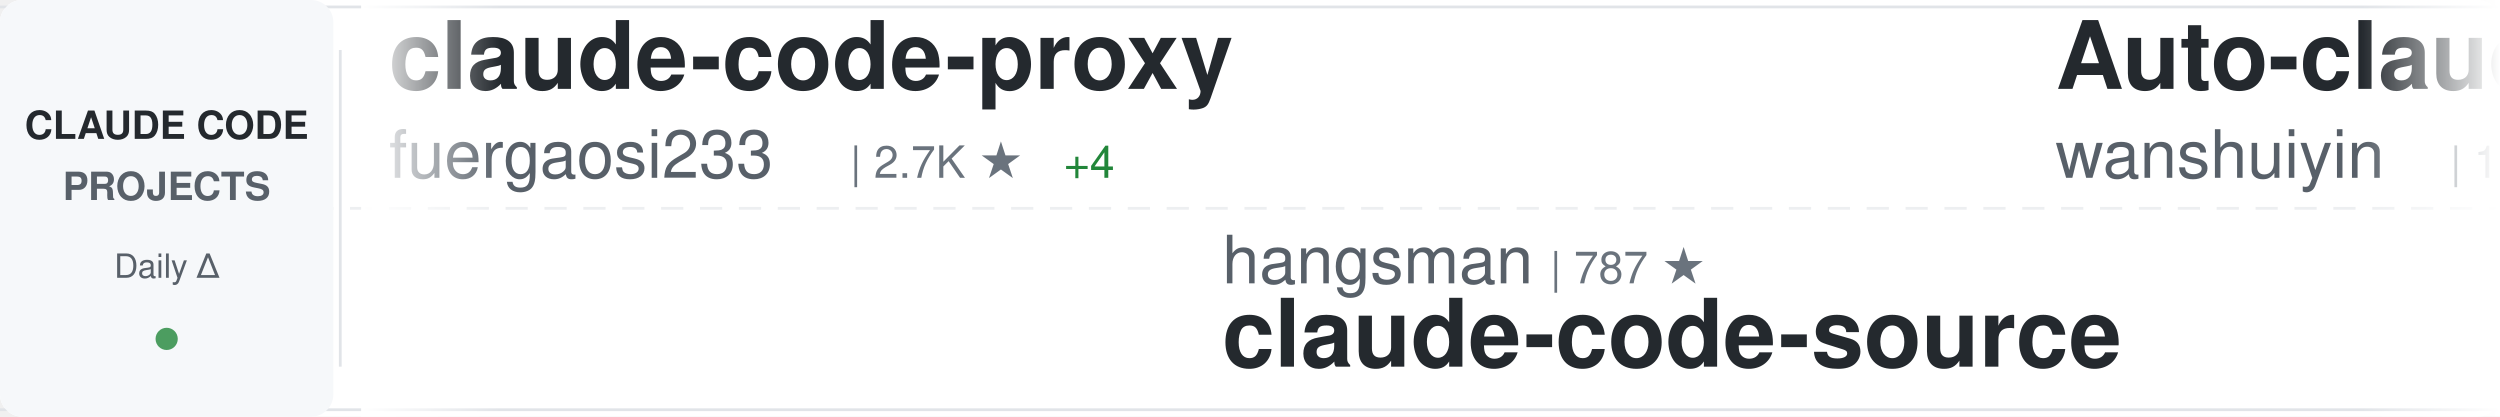
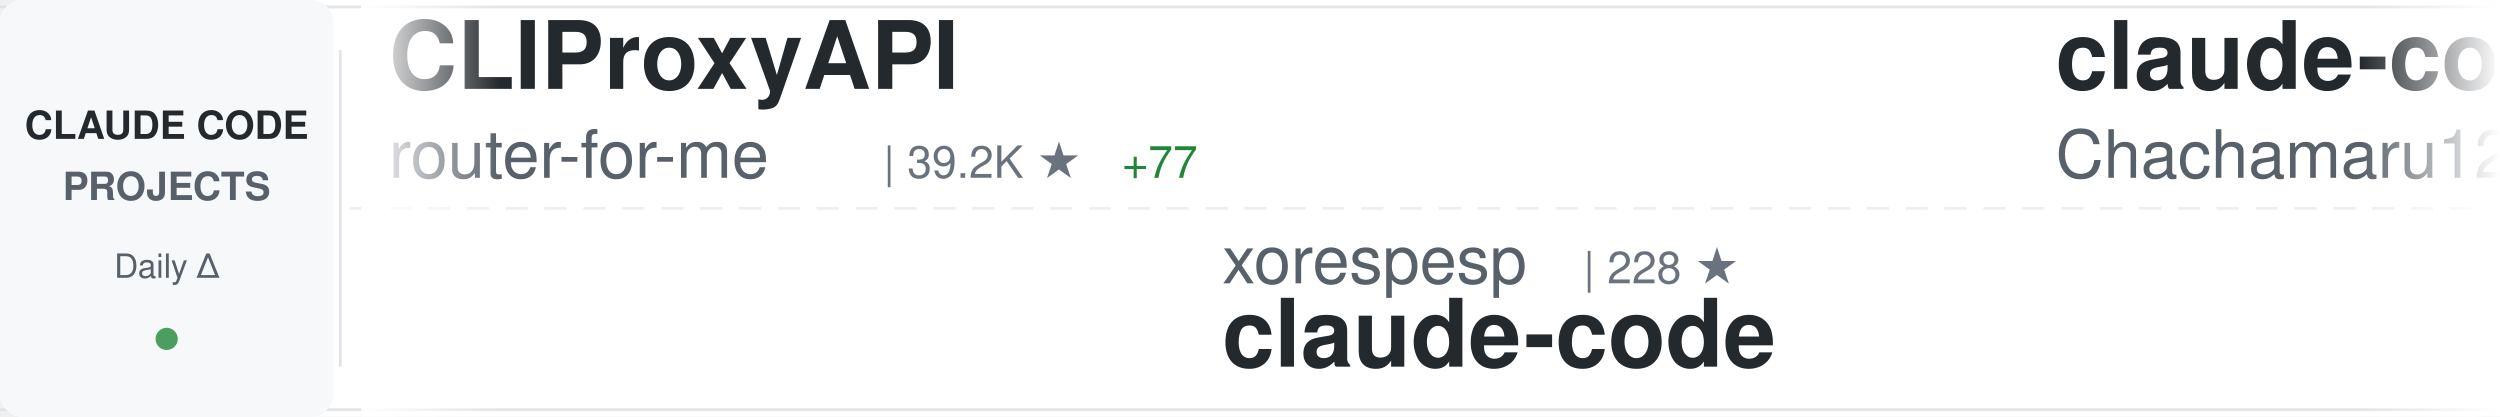
<svg xmlns="http://www.w3.org/2000/svg" width="900" height="150">
  <defs>
    <linearGradient id="awesomeLeftFade" x1="0%" y1="0%" x2="100%" y2="0%">
      <stop offset="0%" style="stop-color:#ffffff;stop-opacity:1" />
      <stop offset="100%" style="stop-color:#ffffff;stop-opacity:0" />
    </linearGradient>
    <linearGradient id="awesomeRightFade" x1="0%" y1="0%" x2="100%" y2="0%">
      <stop offset="0%" style="stop-color:#ffffff;stop-opacity:0" />
      <stop offset="100%" style="stop-color:#ffffff;stop-opacity:1" />
    </linearGradient>
  </defs>
  <rect width="900" height="150" fill="#ffffff" rx="8" />
  <rect x="0" y="2" width="900" height="1" fill="#e1e4e8" />
  <rect x="0" y="147" width="900" height="1" fill="#e1e4e8" />
  <line x1="0" y1="75" x2="900" y2="75" stroke="#e1e4e8" stroke-width="1" stroke-dasharray="8 6" opacity="0.6" />
  <rect x="0" y="0" width="120" height="150" fill="#f6f8fa" rx="8" />
  <text x="60" y="50" font-family="-apple-system, BlinkMacSystemFont, 'Segoe UI', Helvetica, Arial, sans-serif" font-size="14" font-weight="600" fill="#24292e" text-anchor="middle">CLAUDE CODE</text>
  <text x="60" y="72" font-family="-apple-system, BlinkMacSystemFont, 'Segoe UI', Helvetica, Arial, sans-serif" font-size="14" font-weight="600" fill="#586069" text-anchor="middle">PROJECTS</text>
  <text x="60" y="100" font-family="-apple-system, BlinkMacSystemFont, 'Segoe UI', Helvetica, Arial, sans-serif" font-size="12" font-weight="500" fill="#586069" text-anchor="middle">Daily Δ</text>
  <circle cx="60" cy="122" r="4" fill="#22863a" opacity="0.8" />
  <rect x="122" y="18" width="1" height="114" fill="#e1e4e8" />
  <clipPath id="awesomeTickerClip">
    <rect x="130" y="0" width="770" height="150" />
  </clipPath>
  <g clip-path="url(#awesomeTickerClip)">
    <g id="awesomeTickerItems">
      <animateTransform attributeName="transform" attributeType="XML" type="translate" from="0 0" to="-3000 0" dur="54s" repeatCount="indefinite" />
      <g transform="translate(0, 0)">
-         <text x="140" y="32" font-family="-apple-system, BlinkMacSystemFont, 'Segoe UI', Helvetica, Arial, sans-serif" font-size="34" font-weight="600" fill="#24292e">claude-code-proxy</text>
-         <text x="140" y="64" font-family="-apple-system, BlinkMacSystemFont, 'Segoe UI', Helvetica, Arial, sans-serif" font-size="24" font-weight="400" fill="#586069">fuergaosi233</text>
-         <text x="306" y="64" font-family="-apple-system, BlinkMacSystemFont, 'Segoe UI', Helvetica, Arial, sans-serif" font-size="16" font-weight="500" fill="#6a737d">| 2.7K ★</text>
-         <text x="383" y="64" font-family="-apple-system, BlinkMacSystemFont, 'Segoe UI', Helvetica, Arial, sans-serif" font-size="16" font-weight="500" fill="#22863a"> +4</text>
+         <text x="140" y="32" font-family="-apple-system, BlinkMacSystemFont, 'Segoe UI', Helvetica, Arial, sans-serif" font-size="34" font-weight="600" fill="#24292e">CLIProxyAPI</text>
+         <text x="140" y="64" font-family="-apple-system, BlinkMacSystemFont, 'Segoe UI', Helvetica, Arial, sans-serif" font-size="24" font-weight="400" fill="#586069">router-for-me</text>
+         <text x="318" y="64" font-family="-apple-system, BlinkMacSystemFont, 'Segoe UI', Helvetica, Arial, sans-serif" font-size="16" font-weight="500" fill="#6a737d">| 39.2K ★</text>
+         <text x="404" y="64" font-family="-apple-system, BlinkMacSystemFont, 'Segoe UI', Helvetica, Arial, sans-serif" font-size="16" font-weight="500" fill="#22863a"> +77</text>
      </g>
      <g transform="translate(300, 0)">
-         <text x="140" y="102" font-family="-apple-system, BlinkMacSystemFont, 'Segoe UI', Helvetica, Arial, sans-serif" font-size="24" font-weight="400" fill="#586069">hangsman</text>
-         <text x="258" y="102" font-family="-apple-system, BlinkMacSystemFont, 'Segoe UI', Helvetica, Arial, sans-serif" font-size="16" font-weight="500" fill="#6a737d">| 787 ★</text>
-         <text x="140" y="132" font-family="-apple-system, BlinkMacSystemFont, 'Segoe UI', Helvetica, Arial, sans-serif" font-size="34" font-weight="600" fill="#24292e">claude-code-source</text>
+         <text x="140" y="102" font-family="-apple-system, BlinkMacSystemFont, 'Segoe UI', Helvetica, Arial, sans-serif" font-size="24" font-weight="400" fill="#586069">xorespesp</text>
+         <text x="270" y="102" font-family="-apple-system, BlinkMacSystemFont, 'Segoe UI', Helvetica, Arial, sans-serif" font-size="16" font-weight="500" fill="#6a737d">| 228 ★</text>
+         <text x="140" y="132" font-family="-apple-system, BlinkMacSystemFont, 'Segoe UI', Helvetica, Arial, sans-serif" font-size="34" font-weight="600" fill="#24292e">claude-code</text>
      </g>
      <g transform="translate(600, 0)">
-         <text x="140" y="32" font-family="-apple-system, BlinkMacSystemFont, 'Segoe UI', Helvetica, Arial, sans-serif" font-size="34" font-weight="600" fill="#24292e">Auto-claude-code-researc...</text>
-         <text x="140" y="64" font-family="-apple-system, BlinkMacSystemFont, 'Segoe UI', Helvetica, Arial, sans-serif" font-size="24" font-weight="400" fill="#586069">wanshuiyin</text>
-         <text x="282" y="64" font-family="-apple-system, BlinkMacSystemFont, 'Segoe UI', Helvetica, Arial, sans-serif" font-size="16" font-weight="500" fill="#6a737d">| 13.0K ★</text>
-         <text x="368" y="64" font-family="-apple-system, BlinkMacSystemFont, 'Segoe UI', Helvetica, Arial, sans-serif" font-size="16" font-weight="500" fill="#22863a"> +22</text>
+         <text x="140" y="32" font-family="-apple-system, BlinkMacSystemFont, 'Segoe UI', Helvetica, Arial, sans-serif" font-size="34" font-weight="600" fill="#24292e">claude-code-harness</text>
+         <text x="140" y="64" font-family="-apple-system, BlinkMacSystemFont, 'Segoe UI', Helvetica, Arial, sans-serif" font-size="24" font-weight="400" fill="#586069">Chachamaru127</text>
+         <text x="318" y="64" font-family="-apple-system, BlinkMacSystemFont, 'Segoe UI', Helvetica, Arial, sans-serif" font-size="16" font-weight="500" fill="#6a737d">| 2.9K ★</text>
+         <text x="395" y="64" font-family="-apple-system, BlinkMacSystemFont, 'Segoe UI', Helvetica, Arial, sans-serif" font-size="16" font-weight="500" fill="#22863a"> +8</text>
      </g>
      <g transform="translate(900, 0)">
-         <text x="140" y="102" font-family="-apple-system, BlinkMacSystemFont, 'Segoe UI', Helvetica, Arial, sans-serif" font-size="24" font-weight="400" fill="#586069">freestylefly</text>
-         <text x="306" y="102" font-family="-apple-system, BlinkMacSystemFont, 'Segoe UI', Helvetica, Arial, sans-serif" font-size="16" font-weight="500" fill="#6a737d">| 127 ★</text>
+         <text x="140" y="102" font-family="-apple-system, BlinkMacSystemFont, 'Segoe UI', Helvetica, Arial, sans-serif" font-size="24" font-weight="400" fill="#586069">repowise-dev</text>
+         <text x="306" y="102" font-family="-apple-system, BlinkMacSystemFont, 'Segoe UI', Helvetica, Arial, sans-serif" font-size="16" font-weight="500" fill="#6a737d">| 1.1K ★</text>
+         <text x="383" y="102" font-family="-apple-system, BlinkMacSystemFont, 'Segoe UI', Helvetica, Arial, sans-serif" font-size="16" font-weight="500" fill="#22863a"> +4</text>
+         <text x="140" y="132" font-family="-apple-system, BlinkMacSystemFont, 'Segoe UI', Helvetica, Arial, sans-serif" font-size="34" font-weight="600" fill="#24292e">claude-code-prompts</text>
+       </g>
+       <g transform="translate(1200, 0)">
+         <text x="140" y="32" font-family="-apple-system, BlinkMacSystemFont, 'Segoe UI', Helvetica, Arial, sans-serif" font-size="34" font-weight="600" fill="#24292e">claude-code-router</text>
+         <text x="140" y="64" font-family="-apple-system, BlinkMacSystemFont, 'Segoe UI', Helvetica, Arial, sans-serif" font-size="24" font-weight="400" fill="#586069">musistudio</text>
+         <text x="282" y="64" font-family="-apple-system, BlinkMacSystemFont, 'Segoe UI', Helvetica, Arial, sans-serif" font-size="16" font-weight="500" fill="#6a737d">| 35.6K ★</text>
+         <text x="368" y="64" font-family="-apple-system, BlinkMacSystemFont, 'Segoe UI', Helvetica, Arial, sans-serif" font-size="16" font-weight="500" fill="#22863a"> +28</text>
+       </g>
+       <g transform="translate(1500, 0)">
+         <text x="140" y="102" font-family="-apple-system, BlinkMacSystemFont, 'Segoe UI', Helvetica, Arial, sans-serif" font-size="24" font-weight="400" fill="#586069">anthropics</text>
+         <text x="282" y="102" font-family="-apple-system, BlinkMacSystemFont, 'Segoe UI', Helvetica, Arial, sans-serif" font-size="16" font-weight="500" fill="#6a737d">| 158.2K ★</text>
+         <text x="377" y="102" font-family="-apple-system, BlinkMacSystemFont, 'Segoe UI', Helvetica, Arial, sans-serif" font-size="16" font-weight="500" fill="#22863a"> +260</text>
+         <text x="140" y="132" font-family="-apple-system, BlinkMacSystemFont, 'Segoe UI', Helvetica, Arial, sans-serif" font-size="34" font-weight="600" fill="#24292e">skills</text>
+       </g>
+       <g transform="translate(1800, 0)">
+         <text x="140" y="32" font-family="-apple-system, BlinkMacSystemFont, 'Segoe UI', Helvetica, Arial, sans-serif" font-size="34" font-weight="600" fill="#24292e">claude-code-telegram</text>
+         <text x="140" y="64" font-family="-apple-system, BlinkMacSystemFont, 'Segoe UI', Helvetica, Arial, sans-serif" font-size="24" font-weight="400" fill="#586069">RichardAtCT</text>
+         <text x="294" y="64" font-family="-apple-system, BlinkMacSystemFont, 'Segoe UI', Helvetica, Arial, sans-serif" font-size="16" font-weight="500" fill="#6a737d">| 2.7K ★</text>
+         <text x="371" y="64" font-family="-apple-system, BlinkMacSystemFont, 'Segoe UI', Helvetica, Arial, sans-serif" font-size="16" font-weight="500" fill="#22863a"> +1</text>
+       </g>
+       <g transform="translate(2100, 0)">
+         <text x="140" y="102" font-family="-apple-system, BlinkMacSystemFont, 'Segoe UI', Helvetica, Arial, sans-serif" font-size="24" font-weight="400" fill="#586069">VineeTagarwaL-code</text>
+         <text x="378" y="102" font-family="-apple-system, BlinkMacSystemFont, 'Segoe UI', Helvetica, Arial, sans-serif" font-size="16" font-weight="500" fill="#6a737d">| 276 ★</text>
        <text x="140" y="132" font-family="-apple-system, BlinkMacSystemFont, 'Segoe UI', Helvetica, Arial, sans-serif" font-size="34" font-weight="600" fill="#24292e">claude-code</text>
      </g>
-       <g transform="translate(1200, 0)">
-         <text x="140" y="32" font-family="-apple-system, BlinkMacSystemFont, 'Segoe UI', Helvetica, Arial, sans-serif" font-size="34" font-weight="600" fill="#24292e">awesome-claude-code-tool...</text>
-         <text x="140" y="64" font-family="-apple-system, BlinkMacSystemFont, 'Segoe UI', Helvetica, Arial, sans-serif" font-size="24" font-weight="400" fill="#586069">rohitg00</text>
-         <text x="258" y="64" font-family="-apple-system, BlinkMacSystemFont, 'Segoe UI', Helvetica, Arial, sans-serif" font-size="16" font-weight="500" fill="#6a737d">| 2.2K ★</text>
-         <text x="335" y="64" font-family="-apple-system, BlinkMacSystemFont, 'Segoe UI', Helvetica, Arial, sans-serif" font-size="16" font-weight="500" fill="#22863a"> +4</text>
-       </g>
-       <g transform="translate(1500, 0)">
-         <text x="140" y="102" font-family="-apple-system, BlinkMacSystemFont, 'Segoe UI', Helvetica, Arial, sans-serif" font-size="24" font-weight="400" fill="#586069">guanshan</text>
-         <text x="258" y="102" font-family="-apple-system, BlinkMacSystemFont, 'Segoe UI', Helvetica, Arial, sans-serif" font-size="16" font-weight="500" fill="#6a737d">| 61 ★</text>
-         <text x="140" y="132" font-family="-apple-system, BlinkMacSystemFont, 'Segoe UI', Helvetica, Arial, sans-serif" font-size="34" font-weight="600" fill="#24292e">ClaudeCode</text>
-       </g>
-       <g transform="translate(1800, 0)">
-         <text x="140" y="32" font-family="-apple-system, BlinkMacSystemFont, 'Segoe UI', Helvetica, Arial, sans-serif" font-size="34" font-weight="600" fill="#24292e">claude-code</text>
-         <text x="140" y="64" font-family="-apple-system, BlinkMacSystemFont, 'Segoe UI', Helvetica, Arial, sans-serif" font-size="24" font-weight="400" fill="#586069">Onewon</text>
-         <text x="234" y="64" font-family="-apple-system, BlinkMacSystemFont, 'Segoe UI', Helvetica, Arial, sans-serif" font-size="16" font-weight="500" fill="#6a737d">| 182 ★</text>
-       </g>
-       <g transform="translate(2100, 0)">
-         <text x="140" y="102" font-family="-apple-system, BlinkMacSystemFont, 'Segoe UI', Helvetica, Arial, sans-serif" font-size="24" font-weight="400" fill="#586069">luongnv89</text>
-         <text x="270" y="102" font-family="-apple-system, BlinkMacSystemFont, 'Segoe UI', Helvetica, Arial, sans-serif" font-size="16" font-weight="500" fill="#6a737d">| 39.2K ★</text>
-         <text x="356" y="102" font-family="-apple-system, BlinkMacSystemFont, 'Segoe UI', Helvetica, Arial, sans-serif" font-size="16" font-weight="500" fill="#22863a"> +59</text>
-         <text x="140" y="132" font-family="-apple-system, BlinkMacSystemFont, 'Segoe UI', Helvetica, Arial, sans-serif" font-size="34" font-weight="600" fill="#24292e">claude-howto</text>
-       </g>
      <g transform="translate(2400, 0)">
-         <text x="140" y="32" font-family="-apple-system, BlinkMacSystemFont, 'Segoe UI', Helvetica, Arial, sans-serif" font-size="34" font-weight="600" fill="#24292e">claude-code-prompts</text>
-         <text x="140" y="64" font-family="-apple-system, BlinkMacSystemFont, 'Segoe UI', Helvetica, Arial, sans-serif" font-size="24" font-weight="400" fill="#586069">repowise-dev</text>
-         <text x="306" y="64" font-family="-apple-system, BlinkMacSystemFont, 'Segoe UI', Helvetica, Arial, sans-serif" font-size="16" font-weight="500" fill="#6a737d">| 1.1K ★</text>
-         <text x="383" y="64" font-family="-apple-system, BlinkMacSystemFont, 'Segoe UI', Helvetica, Arial, sans-serif" font-size="16" font-weight="500" fill="#22863a"> +4</text>
+         <text x="140" y="32" font-family="-apple-system, BlinkMacSystemFont, 'Segoe UI', Helvetica, Arial, sans-serif" font-size="34" font-weight="600" fill="#24292e">Open-ClaudeCode</text>
+         <text x="140" y="64" font-family="-apple-system, BlinkMacSystemFont, 'Segoe UI', Helvetica, Arial, sans-serif" font-size="24" font-weight="400" fill="#586069">LING71671</text>
+         <text x="270" y="64" font-family="-apple-system, BlinkMacSystemFont, 'Segoe UI', Helvetica, Arial, sans-serif" font-size="16" font-weight="500" fill="#6a737d">| 907 ★</text>
+         <text x="338" y="64" font-family="-apple-system, BlinkMacSystemFont, 'Segoe UI', Helvetica, Arial, sans-serif" font-size="16" font-weight="500" fill="#22863a"> +1</text>
      </g>
      <g transform="translate(2700, 0)">
-         <text x="140" y="102" font-family="-apple-system, BlinkMacSystemFont, 'Segoe UI', Helvetica, Arial, sans-serif" font-size="24" font-weight="400" fill="#586069">fazxes</text>
-         <text x="234" y="102" font-family="-apple-system, BlinkMacSystemFont, 'Segoe UI', Helvetica, Arial, sans-serif" font-size="16" font-weight="500" fill="#6a737d">| 225 ★</text>
-         <text x="302" y="102" font-family="-apple-system, BlinkMacSystemFont, 'Segoe UI', Helvetica, Arial, sans-serif" font-size="16" font-weight="500" fill="#22863a"> +1</text>
-         <text x="140" y="132" font-family="-apple-system, BlinkMacSystemFont, 'Segoe UI', Helvetica, Arial, sans-serif" font-size="34" font-weight="600" fill="#24292e">Claude-code</text>
+         <text x="140" y="102" font-family="-apple-system, BlinkMacSystemFont, 'Segoe UI', Helvetica, Arial, sans-serif" font-size="24" font-weight="400" fill="#586069">SeemSeam</text>
+         <text x="258" y="102" font-family="-apple-system, BlinkMacSystemFont, 'Segoe UI', Helvetica, Arial, sans-serif" font-size="16" font-weight="500" fill="#6a737d">| 3.2K ★</text>
+         <text x="335" y="102" font-family="-apple-system, BlinkMacSystemFont, 'Segoe UI', Helvetica, Arial, sans-serif" font-size="16" font-weight="500" fill="#22863a"> +11</text>
+         <text x="140" y="132" font-family="-apple-system, BlinkMacSystemFont, 'Segoe UI', Helvetica, Arial, sans-serif" font-size="34" font-weight="600" fill="#24292e">claude_codex_bridge</text>
      </g>
      <g transform="translate(3000, 0)">
-         <text x="140" y="32" font-family="-apple-system, BlinkMacSystemFont, 'Segoe UI', Helvetica, Arial, sans-serif" font-size="34" font-weight="600" fill="#24292e">claude-code-proxy</text>
-         <text x="140" y="64" font-family="-apple-system, BlinkMacSystemFont, 'Segoe UI', Helvetica, Arial, sans-serif" font-size="24" font-weight="400" fill="#586069">fuergaosi233</text>
-         <text x="306" y="64" font-family="-apple-system, BlinkMacSystemFont, 'Segoe UI', Helvetica, Arial, sans-serif" font-size="16" font-weight="500" fill="#6a737d">| 2.7K ★</text>
-         <text x="383" y="64" font-family="-apple-system, BlinkMacSystemFont, 'Segoe UI', Helvetica, Arial, sans-serif" font-size="16" font-weight="500" fill="#22863a"> +4</text>
+         <text x="140" y="32" font-family="-apple-system, BlinkMacSystemFont, 'Segoe UI', Helvetica, Arial, sans-serif" font-size="34" font-weight="600" fill="#24292e">CLIProxyAPI</text>
+         <text x="140" y="64" font-family="-apple-system, BlinkMacSystemFont, 'Segoe UI', Helvetica, Arial, sans-serif" font-size="24" font-weight="400" fill="#586069">router-for-me</text>
+         <text x="318" y="64" font-family="-apple-system, BlinkMacSystemFont, 'Segoe UI', Helvetica, Arial, sans-serif" font-size="16" font-weight="500" fill="#6a737d">| 39.2K ★</text>
+         <text x="404" y="64" font-family="-apple-system, BlinkMacSystemFont, 'Segoe UI', Helvetica, Arial, sans-serif" font-size="16" font-weight="500" fill="#22863a"> +77</text>
      </g>
      <g transform="translate(3300, 0)">
-         <text x="140" y="102" font-family="-apple-system, BlinkMacSystemFont, 'Segoe UI', Helvetica, Arial, sans-serif" font-size="24" font-weight="400" fill="#586069">hangsman</text>
-         <text x="258" y="102" font-family="-apple-system, BlinkMacSystemFont, 'Segoe UI', Helvetica, Arial, sans-serif" font-size="16" font-weight="500" fill="#6a737d">| 787 ★</text>
-         <text x="140" y="132" font-family="-apple-system, BlinkMacSystemFont, 'Segoe UI', Helvetica, Arial, sans-serif" font-size="34" font-weight="600" fill="#24292e">claude-code-source</text>
+         <text x="140" y="102" font-family="-apple-system, BlinkMacSystemFont, 'Segoe UI', Helvetica, Arial, sans-serif" font-size="24" font-weight="400" fill="#586069">xorespesp</text>
+         <text x="270" y="102" font-family="-apple-system, BlinkMacSystemFont, 'Segoe UI', Helvetica, Arial, sans-serif" font-size="16" font-weight="500" fill="#6a737d">| 228 ★</text>
+         <text x="140" y="132" font-family="-apple-system, BlinkMacSystemFont, 'Segoe UI', Helvetica, Arial, sans-serif" font-size="34" font-weight="600" fill="#24292e">claude-code</text>
      </g>
      <g transform="translate(3600, 0)">
-         <text x="140" y="32" font-family="-apple-system, BlinkMacSystemFont, 'Segoe UI', Helvetica, Arial, sans-serif" font-size="34" font-weight="600" fill="#24292e">Auto-claude-code-researc...</text>
-         <text x="140" y="64" font-family="-apple-system, BlinkMacSystemFont, 'Segoe UI', Helvetica, Arial, sans-serif" font-size="24" font-weight="400" fill="#586069">wanshuiyin</text>
-         <text x="282" y="64" font-family="-apple-system, BlinkMacSystemFont, 'Segoe UI', Helvetica, Arial, sans-serif" font-size="16" font-weight="500" fill="#6a737d">| 13.0K ★</text>
-         <text x="368" y="64" font-family="-apple-system, BlinkMacSystemFont, 'Segoe UI', Helvetica, Arial, sans-serif" font-size="16" font-weight="500" fill="#22863a"> +22</text>
+         <text x="140" y="32" font-family="-apple-system, BlinkMacSystemFont, 'Segoe UI', Helvetica, Arial, sans-serif" font-size="34" font-weight="600" fill="#24292e">claude-code-harness</text>
+         <text x="140" y="64" font-family="-apple-system, BlinkMacSystemFont, 'Segoe UI', Helvetica, Arial, sans-serif" font-size="24" font-weight="400" fill="#586069">Chachamaru127</text>
+         <text x="318" y="64" font-family="-apple-system, BlinkMacSystemFont, 'Segoe UI', Helvetica, Arial, sans-serif" font-size="16" font-weight="500" fill="#6a737d">| 2.9K ★</text>
+         <text x="395" y="64" font-family="-apple-system, BlinkMacSystemFont, 'Segoe UI', Helvetica, Arial, sans-serif" font-size="16" font-weight="500" fill="#22863a"> +8</text>
      </g>
      <g transform="translate(3900, 0)">
-         <text x="140" y="102" font-family="-apple-system, BlinkMacSystemFont, 'Segoe UI', Helvetica, Arial, sans-serif" font-size="24" font-weight="400" fill="#586069">freestylefly</text>
-         <text x="306" y="102" font-family="-apple-system, BlinkMacSystemFont, 'Segoe UI', Helvetica, Arial, sans-serif" font-size="16" font-weight="500" fill="#6a737d">| 127 ★</text>
-         <text x="140" y="132" font-family="-apple-system, BlinkMacSystemFont, 'Segoe UI', Helvetica, Arial, sans-serif" font-size="34" font-weight="600" fill="#24292e">claude-code</text>
+         <text x="140" y="102" font-family="-apple-system, BlinkMacSystemFont, 'Segoe UI', Helvetica, Arial, sans-serif" font-size="24" font-weight="400" fill="#586069">repowise-dev</text>
+         <text x="306" y="102" font-family="-apple-system, BlinkMacSystemFont, 'Segoe UI', Helvetica, Arial, sans-serif" font-size="16" font-weight="500" fill="#6a737d">| 1.1K ★</text>
+         <text x="383" y="102" font-family="-apple-system, BlinkMacSystemFont, 'Segoe UI', Helvetica, Arial, sans-serif" font-size="16" font-weight="500" fill="#22863a"> +4</text>
+         <text x="140" y="132" font-family="-apple-system, BlinkMacSystemFont, 'Segoe UI', Helvetica, Arial, sans-serif" font-size="34" font-weight="600" fill="#24292e">claude-code-prompts</text>
      </g>
    </g>
  </g>
  <rect x="130" y="0" width="50" height="150" fill="url(#awesomeLeftFade)" />
  <rect x="850" y="0" width="50" height="150" fill="url(#awesomeRightFade)" />
</svg>
